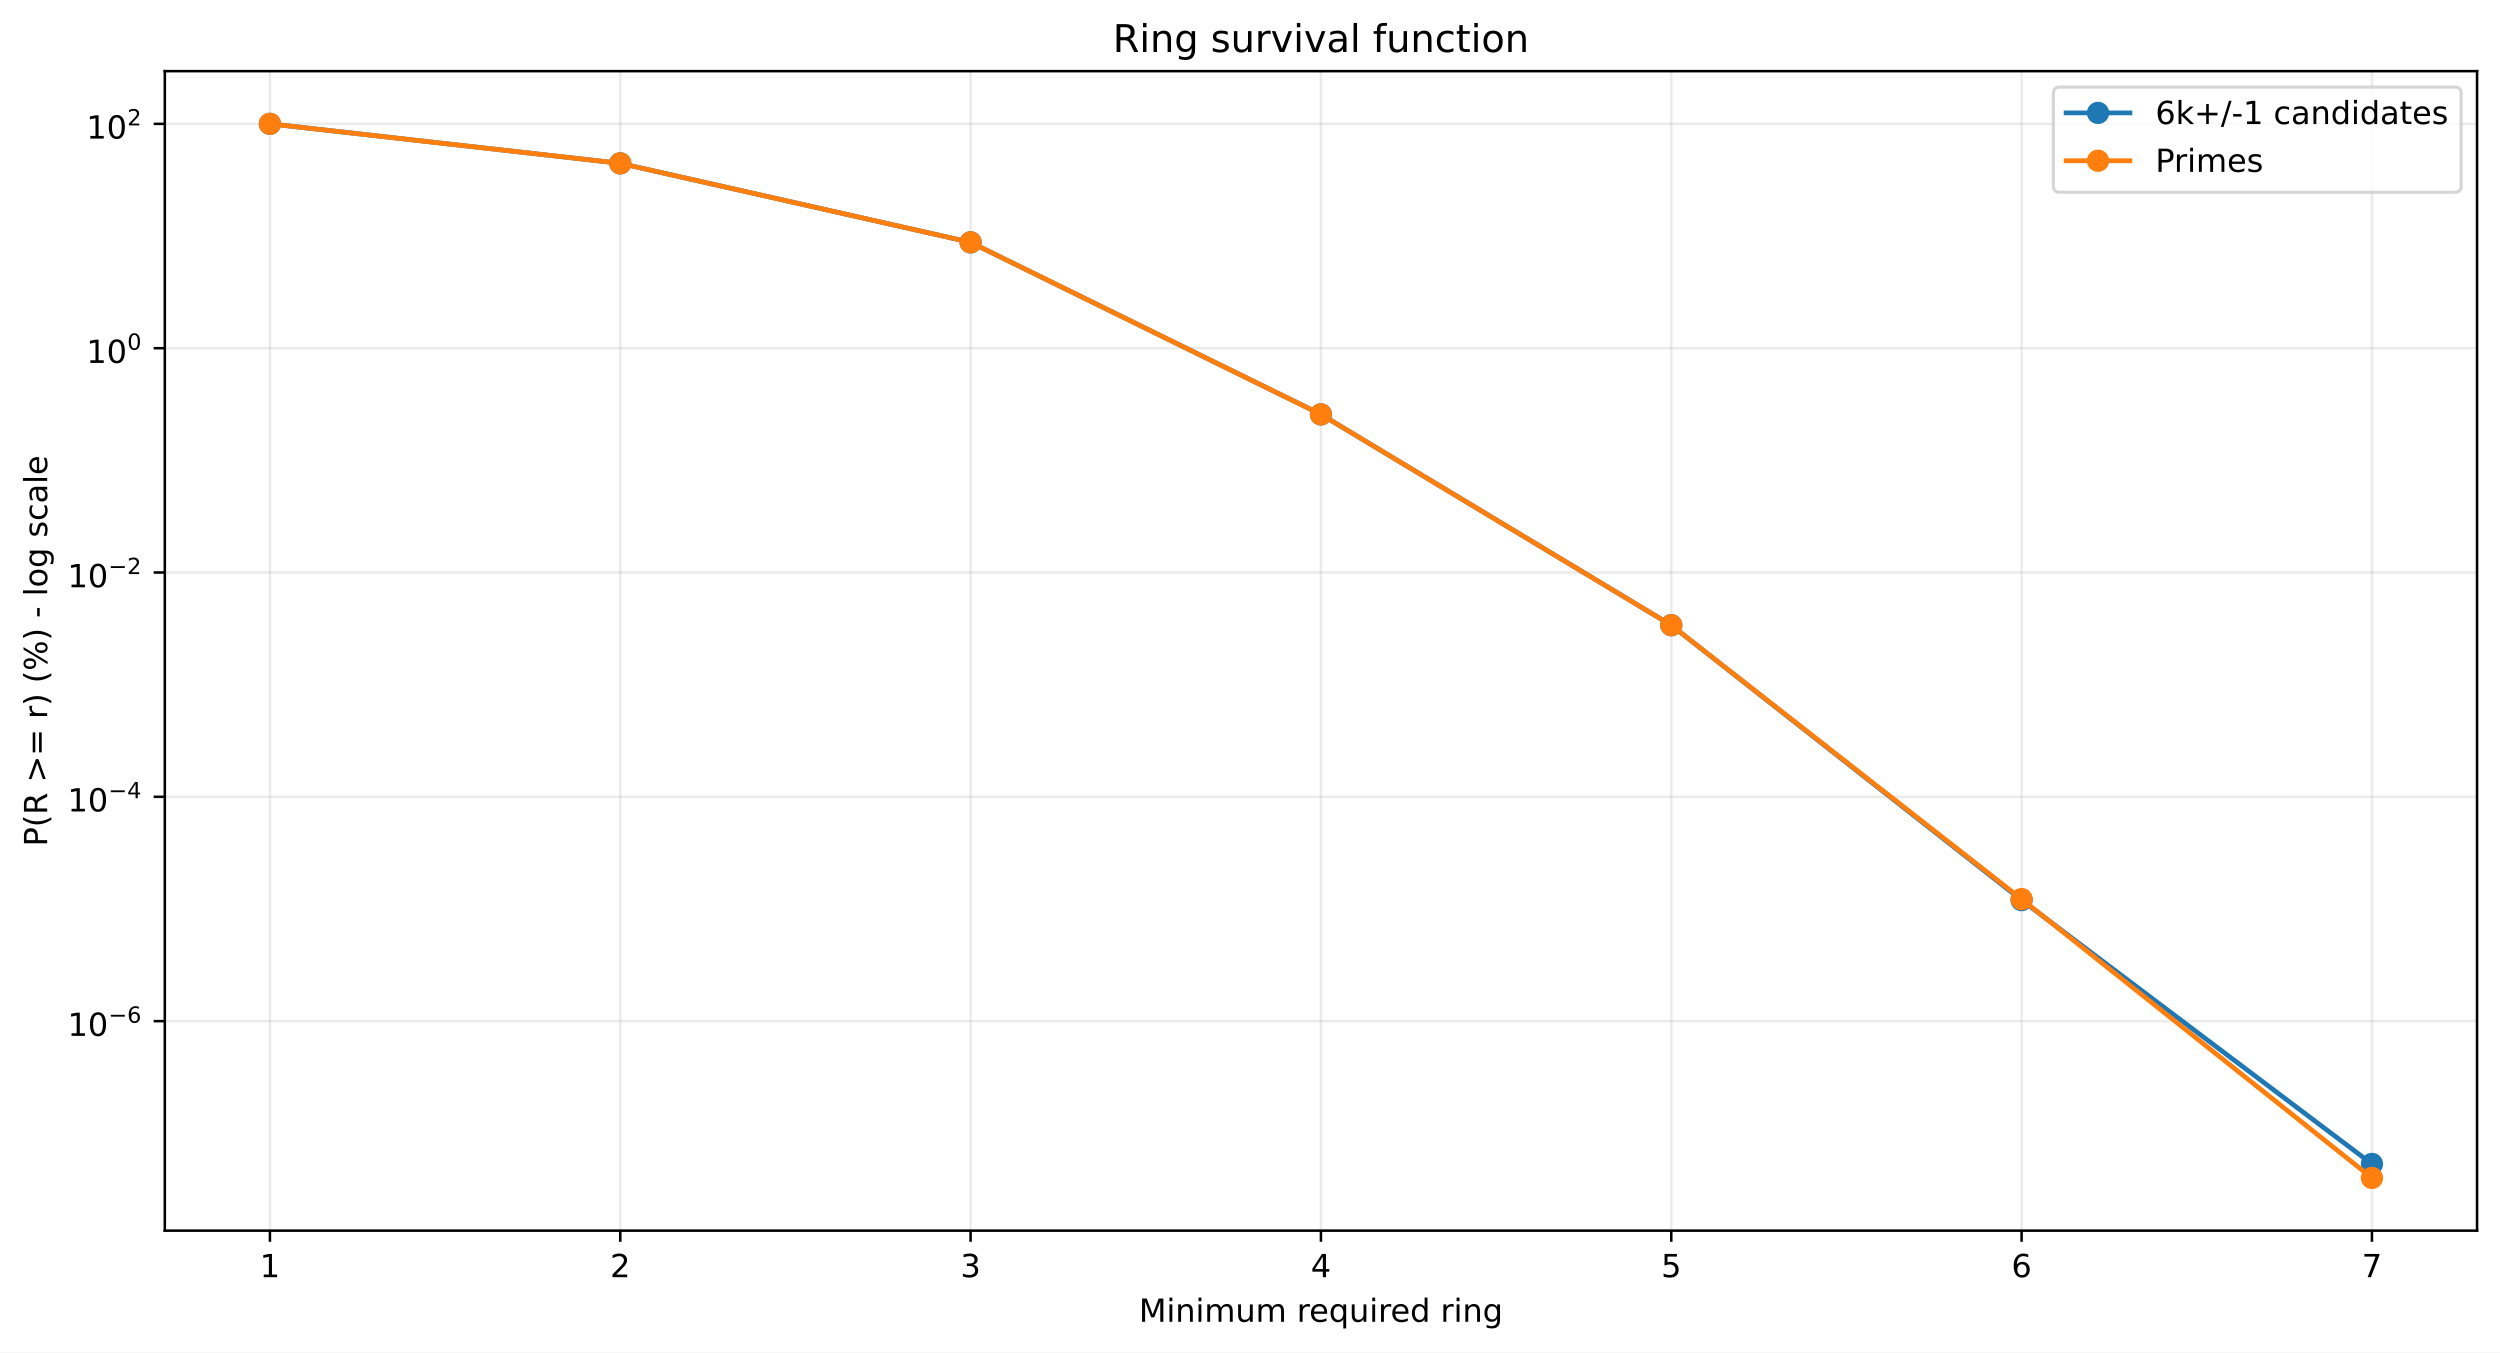
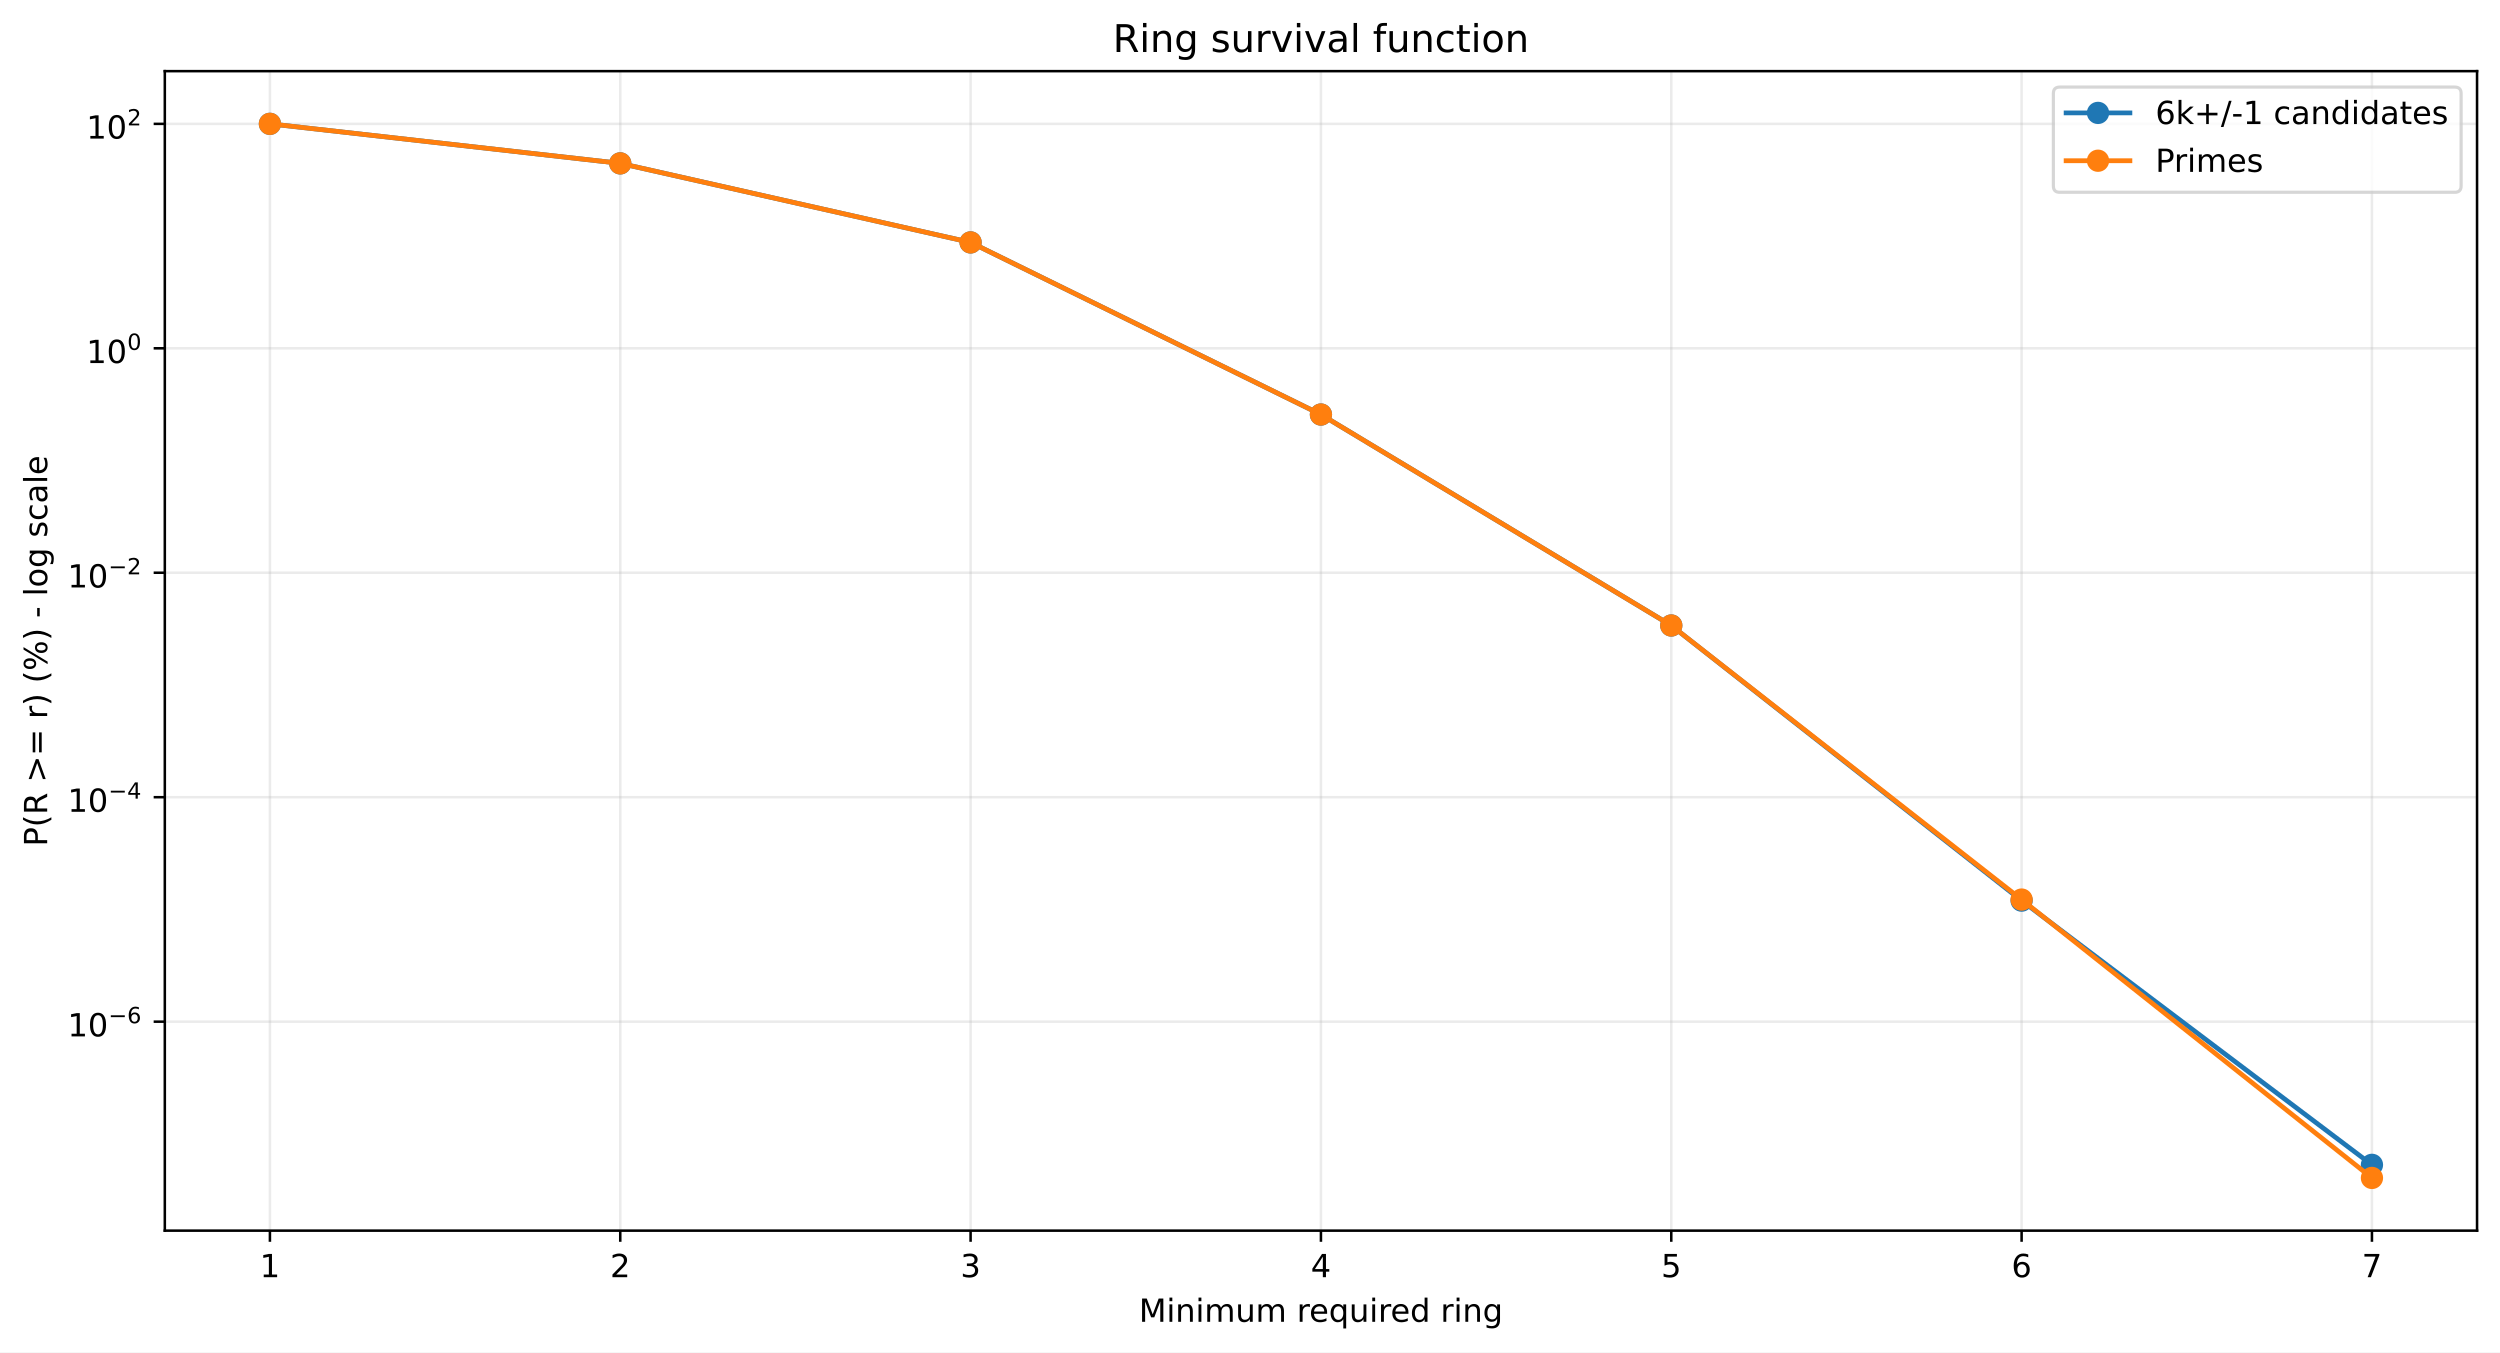
<svg xmlns="http://www.w3.org/2000/svg" xmlns:xlink="http://www.w3.org/1999/xlink" width="784.218pt" height="424.237pt" viewBox="0 0 784.218 424.237" version="1.1">
  <defs>
    <style type="text/css">*{stroke-linejoin: round; stroke-linecap: butt}</style>
  </defs>
  <g id="figure_1">
    <g id="patch_1">
      <path d="M 0 424.237  L 784.218 424.237  L 784.218 0  L 0 0  z " style="fill: #ffffff" />
    </g>
    <g id="axes_1">
      <g id="patch_2">
        <path d="M 51.701 386.036  L 777.018 386.036  L 777.018 22.318  L 51.701 22.318  z " style="fill: #ffffff" />
      </g>
      <g id="matplotlib.axis_1">
        <g id="xtick_1">
          <g id="line2d_1">
-             <path d="M 84.67 386.036  L 84.67 22.318  " clip-path="url(#p9fae46bd5c)" style="fill: none; stroke: #b0b0b0; stroke-opacity: 0.25; stroke-width: 0.8; stroke-linecap: square" />
+             <path d="M 84.67 386.036  L 84.67 22.318  " clip-path="url(#p56ede89437)" style="fill: none; stroke: #b0b0b0; stroke-opacity: 0.25; stroke-width: 0.8; stroke-linecap: square" />
          </g>
          <g id="line2d_2">
            <defs>
-               <path id="mb6ad6c27df" d="M 0 0  L 0 3.5  " style="stroke: #000000; stroke-width: 0.8" />
+               <path id="m669b11df9a" d="M 0 0  L 0 3.5  " style="stroke: #000000; stroke-width: 0.8" />
            </defs>
            <g>
-               <use xlink:href="#mb6ad6c27df" x="84.67" y="386.036" style="stroke: #000000; stroke-width: 0.8" />
+               <use xlink:href="#m669b11df9a" x="84.67" y="386.036" style="stroke: #000000; stroke-width: 0.8" />
            </g>
          </g>
          <g id="text_1">
            <g transform="translate(81.48852 400.6334) scale(0.1 -0.1)">
              <defs>
                <path id="DejaVuSans-14" d="M 794 531  L 1825 531  L 1825 4091  L 703 3866  L 703 4441  L 1819 4666  L 2450 4666  L 2450 531  L 3481 531  L 3481 0  L 794 0  L 794 531  z " transform="scale(0.015625)" />
              </defs>
              <use xlink:href="#DejaVuSans-14" />
            </g>
          </g>
        </g>
        <g id="xtick_2">
          <g id="line2d_3">
-             <path d="M 194.566 386.036  L 194.566 22.318  " clip-path="url(#p9fae46bd5c)" style="fill: none; stroke: #b0b0b0; stroke-opacity: 0.25; stroke-width: 0.8; stroke-linecap: square" />
+             <path d="M 194.566 386.036  L 194.566 22.318  " clip-path="url(#p56ede89437)" style="fill: none; stroke: #b0b0b0; stroke-opacity: 0.25; stroke-width: 0.8; stroke-linecap: square" />
          </g>
          <g id="line2d_4">
            <g>
-               <use xlink:href="#mb6ad6c27df" x="194.566" y="386.036" style="stroke: #000000; stroke-width: 0.8" />
+               <use xlink:href="#m669b11df9a" x="194.566" y="386.036" style="stroke: #000000; stroke-width: 0.8" />
            </g>
          </g>
          <g id="text_2">
            <g transform="translate(191.3851 400.6334) scale(0.1 -0.1)">
              <defs>
                <path id="DejaVuSans-15" d="M 1228 531  L 3431 531  L 3431 0  L 469 0  L 469 531  Q 828 903 1448 1529  Q 2069 2156 2228 2338  Q 2531 2678 2651 2914  Q 2772 3150 2772 3378  Q 2772 3750 2511 3984  Q 2250 4219 1831 4219  Q 1534 4219 1204 4116  Q 875 4013 500 3803  L 500 4441  Q 881 4594 1212 4672  Q 1544 4750 1819 4750  Q 2544 4750 2975 4387  Q 3406 4025 3406 3419  Q 3406 3131 3298 2873  Q 3191 2616 2906 2266  Q 2828 2175 2409 1742  Q 1991 1309 1228 531  z " transform="scale(0.015625)" />
              </defs>
              <use xlink:href="#DejaVuSans-15" />
            </g>
          </g>
        </g>
        <g id="xtick_3">
          <g id="line2d_5">
-             <path d="M 304.463 386.036  L 304.463 22.318  " clip-path="url(#p9fae46bd5c)" style="fill: none; stroke: #b0b0b0; stroke-opacity: 0.25; stroke-width: 0.8; stroke-linecap: square" />
+             <path d="M 304.463 386.036  L 304.463 22.318  " clip-path="url(#p56ede89437)" style="fill: none; stroke: #b0b0b0; stroke-opacity: 0.25; stroke-width: 0.8; stroke-linecap: square" />
          </g>
          <g id="line2d_6">
            <g>
-               <use xlink:href="#mb6ad6c27df" x="304.463" y="386.036" style="stroke: #000000; stroke-width: 0.8" />
+               <use xlink:href="#m669b11df9a" x="304.463" y="386.036" style="stroke: #000000; stroke-width: 0.8" />
            </g>
          </g>
          <g id="text_3">
            <g transform="translate(301.2817 400.6334) scale(0.1 -0.1)">
              <defs>
                <path id="DejaVuSans-16" d="M 2597 2516  Q 3050 2419 3304 2112  Q 3559 1806 3559 1356  Q 3559 666 3084 287  Q 2609 -91 1734 -91  Q 1441 -91 1130 -33  Q 819 25 488 141  L 488 750  Q 750 597 1062 519  Q 1375 441 1716 441  Q 2309 441 2620 675  Q 2931 909 2931 1356  Q 2931 1769 2642 2001  Q 2353 2234 1838 2234  L 1294 2234  L 1294 2753  L 1863 2753  Q 2328 2753 2575 2939  Q 2822 3125 2822 3475  Q 2822 3834 2567 4026  Q 2313 4219 1838 4219  Q 1578 4219 1281 4162  Q 984 4106 628 3988  L 628 4550  Q 988 4650 1302 4700  Q 1616 4750 1894 4750  Q 2613 4750 3031 4423  Q 3450 4097 3450 3541  Q 3450 3153 3228 2886  Q 3006 2619 2597 2516  z " transform="scale(0.015625)" />
              </defs>
              <use xlink:href="#DejaVuSans-16" />
            </g>
          </g>
        </g>
        <g id="xtick_4">
          <g id="line2d_7">
-             <path d="M 414.36 386.036  L 414.36 22.318  " clip-path="url(#p9fae46bd5c)" style="fill: none; stroke: #b0b0b0; stroke-opacity: 0.25; stroke-width: 0.8; stroke-linecap: square" />
+             <path d="M 414.36 386.036  L 414.36 22.318  " clip-path="url(#p56ede89437)" style="fill: none; stroke: #b0b0b0; stroke-opacity: 0.25; stroke-width: 0.8; stroke-linecap: square" />
          </g>
          <g id="line2d_8">
            <g>
-               <use xlink:href="#mb6ad6c27df" x="414.36" y="386.036" style="stroke: #000000; stroke-width: 0.8" />
+               <use xlink:href="#m669b11df9a" x="414.36" y="386.036" style="stroke: #000000; stroke-width: 0.8" />
            </g>
          </g>
          <g id="text_4">
            <g transform="translate(411.1784 400.6334) scale(0.1 -0.1)">
              <defs>
                <path id="DejaVuSans-17" d="M 2419 4116  L 825 1625  L 2419 1625  L 2419 4116  z M 2253 4666  L 3047 4666  L 3047 1625  L 3713 1625  L 3713 1100  L 3047 1100  L 3047 0  L 2419 0  L 2419 1100  L 313 1100  L 313 1709  L 2253 4666  z " transform="scale(0.015625)" />
              </defs>
              <use xlink:href="#DejaVuSans-17" />
            </g>
          </g>
        </g>
        <g id="xtick_5">
          <g id="line2d_9">
-             <path d="M 524.256 386.036  L 524.256 22.318  " clip-path="url(#p9fae46bd5c)" style="fill: none; stroke: #b0b0b0; stroke-opacity: 0.25; stroke-width: 0.8; stroke-linecap: square" />
+             <path d="M 524.256 386.036  L 524.256 22.318  " clip-path="url(#p56ede89437)" style="fill: none; stroke: #b0b0b0; stroke-opacity: 0.25; stroke-width: 0.8; stroke-linecap: square" />
          </g>
          <g id="line2d_10">
            <g>
-               <use xlink:href="#mb6ad6c27df" x="524.256" y="386.036" style="stroke: #000000; stroke-width: 0.8" />
+               <use xlink:href="#m669b11df9a" x="524.256" y="386.036" style="stroke: #000000; stroke-width: 0.8" />
            </g>
          </g>
          <g id="text_5">
            <g transform="translate(521.075 400.6334) scale(0.1 -0.1)">
              <defs>
                <path id="DejaVuSans-18" d="M 691 4666  L 3169 4666  L 3169 4134  L 1269 4134  L 1269 2991  Q 1406 3038 1543 3061  Q 1681 3084 1819 3084  Q 2600 3084 3056 2656  Q 3513 2228 3513 1497  Q 3513 744 3044 326  Q 2575 -91 1722 -91  Q 1428 -91 1123 -41  Q 819 9 494 109  L 494 744  Q 775 591 1075 516  Q 1375 441 1709 441  Q 2250 441 2565 725  Q 2881 1009 2881 1497  Q 2881 1984 2565 2268  Q 2250 2553 1709 2553  Q 1456 2553 1204 2497  Q 953 2441 691 2322  L 691 4666  z " transform="scale(0.015625)" />
              </defs>
              <use xlink:href="#DejaVuSans-18" />
            </g>
          </g>
        </g>
        <g id="xtick_6">
          <g id="line2d_11">
-             <path d="M 634.153 386.036  L 634.153 22.318  " clip-path="url(#p9fae46bd5c)" style="fill: none; stroke: #b0b0b0; stroke-opacity: 0.25; stroke-width: 0.8; stroke-linecap: square" />
+             <path d="M 634.153 386.036  L 634.153 22.318  " clip-path="url(#p56ede89437)" style="fill: none; stroke: #b0b0b0; stroke-opacity: 0.25; stroke-width: 0.8; stroke-linecap: square" />
          </g>
          <g id="line2d_12">
            <g>
-               <use xlink:href="#mb6ad6c27df" x="634.153" y="386.036" style="stroke: #000000; stroke-width: 0.8" />
+               <use xlink:href="#m669b11df9a" x="634.153" y="386.036" style="stroke: #000000; stroke-width: 0.8" />
            </g>
          </g>
          <g id="text_6">
            <g transform="translate(630.9716 400.6334) scale(0.1 -0.1)">
              <defs>
                <path id="DejaVuSans-19" d="M 2113 2584  Q 1688 2584 1439 2293  Q 1191 2003 1191 1497  Q 1191 994 1439 701  Q 1688 409 2113 409  Q 2538 409 2786 701  Q 3034 994 3034 1497  Q 3034 2003 2786 2293  Q 2538 2584 2113 2584  z M 3366 4563  L 3366 3988  Q 3128 4100 2886 4159  Q 2644 4219 2406 4219  Q 1781 4219 1451 3797  Q 1122 3375 1075 2522  Q 1259 2794 1537 2939  Q 1816 3084 2150 3084  Q 2853 3084 3261 2657  Q 3669 2231 3669 1497  Q 3669 778 3244 343  Q 2819 -91 2113 -91  Q 1303 -91 875 529  Q 447 1150 447 2328  Q 447 3434 972 4092  Q 1497 4750 2381 4750  Q 2619 4750 2861 4703  Q 3103 4656 3366 4563  z " transform="scale(0.015625)" />
              </defs>
              <use xlink:href="#DejaVuSans-19" />
            </g>
          </g>
        </g>
        <g id="xtick_7">
          <g id="line2d_13">
-             <path d="M 744.049 386.036  L 744.049 22.318  " clip-path="url(#p9fae46bd5c)" style="fill: none; stroke: #b0b0b0; stroke-opacity: 0.25; stroke-width: 0.8; stroke-linecap: square" />
+             <path d="M 744.049 386.036  L 744.049 22.318  " clip-path="url(#p56ede89437)" style="fill: none; stroke: #b0b0b0; stroke-opacity: 0.25; stroke-width: 0.8; stroke-linecap: square" />
          </g>
          <g id="line2d_14">
            <g>
-               <use xlink:href="#mb6ad6c27df" x="744.049" y="386.036" style="stroke: #000000; stroke-width: 0.8" />
+               <use xlink:href="#m669b11df9a" x="744.049" y="386.036" style="stroke: #000000; stroke-width: 0.8" />
            </g>
          </g>
          <g id="text_7">
            <g transform="translate(740.8682 400.6334) scale(0.1 -0.1)">
              <defs>
                <path id="DejaVuSans-1a" d="M 525 4666  L 3525 4666  L 3525 4397  L 1831 0  L 1172 0  L 2766 4134  L 525 4134  L 525 4666  z " transform="scale(0.015625)" />
              </defs>
              <use xlink:href="#DejaVuSans-1a" />
            </g>
          </g>
        </g>
        <g id="text_8">
          <g transform="translate(357.2737 414.6342) scale(0.1 -0.1)">
            <defs>
              <path id="DejaVuSans-30" d="M 628 4666  L 1569 4666  L 2759 1491  L 3956 4666  L 4897 4666  L 4897 0  L 4281 0  L 4281 4097  L 3078 897  L 2444 897  L 1241 4097  L 1241 0  L 628 0  L 628 4666  z " transform="scale(0.015625)" />
              <path id="DejaVuSans-4c" d="M 603 3500  L 1178 3500  L 1178 0  L 603 0  L 603 3500  z M 603 4863  L 1178 4863  L 1178 4134  L 603 4134  L 603 4863  z " transform="scale(0.015625)" />
              <path id="DejaVuSans-51" d="M 3513 2113  L 3513 0  L 2938 0  L 2938 2094  Q 2938 2591 2744 2837  Q 2550 3084 2163 3084  Q 1697 3084 1428 2787  Q 1159 2491 1159 1978  L 1159 0  L 581 0  L 581 3500  L 1159 3500  L 1159 2956  Q 1366 3272 1645 3428  Q 1925 3584 2291 3584  Q 2894 3584 3203 3211  Q 3513 2838 3513 2113  z " transform="scale(0.015625)" />
              <path id="DejaVuSans-50" d="M 3328 2828  Q 3544 3216 3844 3400  Q 4144 3584 4550 3584  Q 5097 3584 5394 3201  Q 5691 2819 5691 2113  L 5691 0  L 5113 0  L 5113 2094  Q 5113 2597 4934 2840  Q 4756 3084 4391 3084  Q 3944 3084 3684 2787  Q 3425 2491 3425 1978  L 3425 0  L 2847 0  L 2847 2094  Q 2847 2600 2669 2842  Q 2491 3084 2119 3084  Q 1678 3084 1418 2786  Q 1159 2488 1159 1978  L 1159 0  L 581 0  L 581 3500  L 1159 3500  L 1159 2956  Q 1356 3278 1631 3431  Q 1906 3584 2284 3584  Q 2666 3584 2933 3390  Q 3200 3197 3328 2828  z " transform="scale(0.015625)" />
              <path id="DejaVuSans-58" d="M 544 1381  L 544 3500  L 1119 3500  L 1119 1403  Q 1119 906 1312 657  Q 1506 409 1894 409  Q 2359 409 2629 706  Q 2900 1003 2900 1516  L 2900 3500  L 3475 3500  L 3475 0  L 2900 0  L 2900 538  Q 2691 219 2414 64  Q 2138 -91 1772 -91  Q 1169 -91 856 284  Q 544 659 544 1381  z M 1991 3584  L 1991 3584  z " transform="scale(0.015625)" />
              <path id="DejaVuSans-3" transform="scale(0.015625)" />
              <path id="DejaVuSans-55" d="M 2631 2963  Q 2534 3019 2420 3045  Q 2306 3072 2169 3072  Q 1681 3072 1420 2755  Q 1159 2438 1159 1844  L 1159 0  L 581 0  L 581 3500  L 1159 3500  L 1159 2956  Q 1341 3275 1631 3429  Q 1922 3584 2338 3584  Q 2397 3584 2469 3576  Q 2541 3569 2628 3553  L 2631 2963  z " transform="scale(0.015625)" />
              <path id="DejaVuSans-48" d="M 3597 1894  L 3597 1613  L 953 1613  Q 991 1019 1311 708  Q 1631 397 2203 397  Q 2534 397 2845 478  Q 3156 559 3463 722  L 3463 178  Q 3153 47 2828 -22  Q 2503 -91 2169 -91  Q 1331 -91 842 396  Q 353 884 353 1716  Q 353 2575 817 3079  Q 1281 3584 2069 3584  Q 2775 3584 3186 3129  Q 3597 2675 3597 1894  z M 3022 2063  Q 3016 2534 2758 2815  Q 2500 3097 2075 3097  Q 1594 3097 1305 2825  Q 1016 2553 972 2059  L 3022 2063  z " transform="scale(0.015625)" />
              <path id="DejaVuSans-54" d="M 947 1747  Q 947 1113 1208 752  Q 1469 391 1925 391  Q 2381 391 2643 752  Q 2906 1113 2906 1747  Q 2906 2381 2643 2742  Q 2381 3103 1925 3103  Q 1469 3103 1208 2742  Q 947 2381 947 1747  z M 2906 525  Q 2725 213 2448 61  Q 2172 -91 1784 -91  Q 1150 -91 751 415  Q 353 922 353 1747  Q 353 2572 751 3078  Q 1150 3584 1784 3584  Q 2172 3584 2448 3432  Q 2725 3281 2906 2969  L 2906 3500  L 3481 3500  L 3481 -1331  L 2906 -1331  L 2906 525  z " transform="scale(0.015625)" />
              <path id="DejaVuSans-47" d="M 2906 2969  L 2906 4863  L 3481 4863  L 3481 0  L 2906 0  L 2906 525  Q 2725 213 2448 61  Q 2172 -91 1784 -91  Q 1150 -91 751 415  Q 353 922 353 1747  Q 353 2572 751 3078  Q 1150 3584 1784 3584  Q 2172 3584 2448 3432  Q 2725 3281 2906 2969  z M 947 1747  Q 947 1113 1208 752  Q 1469 391 1925 391  Q 2381 391 2643 752  Q 2906 1113 2906 1747  Q 2906 2381 2643 2742  Q 2381 3103 1925 3103  Q 1469 3103 1208 2742  Q 947 2381 947 1747  z " transform="scale(0.015625)" />
              <path id="DejaVuSans-4a" d="M 2906 1791  Q 2906 2416 2648 2759  Q 2391 3103 1925 3103  Q 1463 3103 1205 2759  Q 947 2416 947 1791  Q 947 1169 1205 825  Q 1463 481 1925 481  Q 2391 481 2648 825  Q 2906 1169 2906 1791  z M 3481 434  Q 3481 -459 3084 -895  Q 2688 -1331 1869 -1331  Q 1566 -1331 1297 -1286  Q 1028 -1241 775 -1147  L 775 -588  Q 1028 -725 1275 -790  Q 1522 -856 1778 -856  Q 2344 -856 2625 -561  Q 2906 -266 2906 331  L 2906 616  Q 2728 306 2450 153  Q 2172 0 1784 0  Q 1141 0 747 490  Q 353 981 353 1791  Q 353 2603 747 3093  Q 1141 3584 1784 3584  Q 2172 3584 2450 3431  Q 2728 3278 2906 2969  L 2906 3500  L 3481 3500  L 3481 434  z " transform="scale(0.015625)" />
            </defs>
            <use xlink:href="#DejaVuSans-30" />
            <use xlink:href="#DejaVuSans-4c" transform="translate(86.28125 0)" />
            <use xlink:href="#DejaVuSans-51" transform="translate(114.0625 0)" />
            <use xlink:href="#DejaVuSans-4c" transform="translate(177.4375 0)" />
            <use xlink:href="#DejaVuSans-50" transform="translate(205.2188 0)" />
            <use xlink:href="#DejaVuSans-58" transform="translate(302.625 0)" />
            <use xlink:href="#DejaVuSans-50" transform="translate(366 0)" />
            <use xlink:href="#DejaVuSans-3" transform="translate(463.4062 0)" />
            <use xlink:href="#DejaVuSans-55" transform="translate(495.1875 0)" />
            <use xlink:href="#DejaVuSans-48" transform="translate(534.0938 0)" />
            <use xlink:href="#DejaVuSans-54" transform="translate(595.625 0)" />
            <use xlink:href="#DejaVuSans-58" transform="translate(659.1094 0)" />
            <use xlink:href="#DejaVuSans-4c" transform="translate(722.4844 0)" />
            <use xlink:href="#DejaVuSans-55" transform="translate(750.2656 0)" />
            <use xlink:href="#DejaVuSans-48" transform="translate(789.1719 0)" />
            <use xlink:href="#DejaVuSans-47" transform="translate(850.7031 0)" />
            <use xlink:href="#DejaVuSans-3" transform="translate(914.1875 0)" />
            <use xlink:href="#DejaVuSans-55" transform="translate(945.9688 0)" />
            <use xlink:href="#DejaVuSans-4c" transform="translate(987.0781 0)" />
            <use xlink:href="#DejaVuSans-51" transform="translate(1014.859 0)" />
            <use xlink:href="#DejaVuSans-4a" transform="translate(1078.234 0)" />
          </g>
        </g>
      </g>
      <g id="matplotlib.axis_2">
        <g id="ytick_1">
          <g id="line2d_15">
-             <path d="M 51.701 320.32  L 777.018 320.32  " clip-path="url(#p9fae46bd5c)" style="fill: none; stroke: #b0b0b0; stroke-opacity: 0.25; stroke-width: 0.8; stroke-linecap: square" />
+             <path d="M 51.701 320.475  L 777.018 320.475  " clip-path="url(#p56ede89437)" style="fill: none; stroke: #b0b0b0; stroke-opacity: 0.25; stroke-width: 0.8; stroke-linecap: square" />
          </g>
          <g id="line2d_16">
            <defs>
-               <path id="mc1d29ab5ed" d="M 0 0  L -3.5 0  " style="stroke: #000000; stroke-width: 0.8" />
+               <path id="mc8c464c1d8" d="M 0 0  L -3.5 0  " style="stroke: #000000; stroke-width: 0.8" />
            </defs>
            <g>
-               <use xlink:href="#mc1d29ab5ed" x="51.701" y="320.32" style="stroke: #000000; stroke-width: 0.8" />
+               <use xlink:href="#mc8c464c1d8" x="51.701" y="320.475" style="stroke: #000000; stroke-width: 0.8" />
            </g>
          </g>
          <g id="text_9">
-             <g transform="translate(21.20078 325.0198) scale(0.1 -0.1)">
+             <g transform="translate(21.20078 325.175) scale(0.1 -0.1)">
              <defs>
                <path id="DejaVuSans-13" d="M 2034 4250  Q 1547 4250 1301 3770  Q 1056 3291 1056 2328  Q 1056 1369 1301 889  Q 1547 409 2034 409  Q 2525 409 2770 889  Q 3016 1369 3016 2328  Q 3016 3291 2770 3770  Q 2525 4250 2034 4250  z M 2034 4750  Q 2819 4750 3233 4129  Q 3647 3509 3647 2328  Q 3647 1150 3233 529  Q 2819 -91 2034 -91  Q 1250 -91 836 529  Q 422 1150 422 2328  Q 422 3509 836 4129  Q 1250 4750 2034 4750  z " transform="scale(0.015625)" />
                <path id="DejaVuSans-c9c" d="M 678 2272  L 4684 2272  L 4684 1741  L 678 1741  L 678 2272  z " transform="scale(0.015625)" />
              </defs>
              <use xlink:href="#DejaVuSans-14" transform="translate(0 0.746875)" />
              <use xlink:href="#DejaVuSans-13" transform="translate(63.62305 0.746875)" />
              <use xlink:href="#DejaVuSans-c9c" transform="translate(128.2031 42.04688) scale(0.7)" />
              <use xlink:href="#DejaVuSans-19" transform="translate(186.8555 42.04688) scale(0.7)" />
            </g>
          </g>
        </g>
        <g id="ytick_2">
          <g id="line2d_17">
-             <path d="M 51.701 249.953  L 777.018 249.953  " clip-path="url(#p9fae46bd5c)" style="fill: none; stroke: #b0b0b0; stroke-opacity: 0.25; stroke-width: 0.8; stroke-linecap: square" />
+             <path d="M 51.701 250.069  L 777.018 250.069  " clip-path="url(#p56ede89437)" style="fill: none; stroke: #b0b0b0; stroke-opacity: 0.25; stroke-width: 0.8; stroke-linecap: square" />
          </g>
          <g id="line2d_18">
            <g>
-               <use xlink:href="#mc1d29ab5ed" x="51.701" y="249.953" style="stroke: #000000; stroke-width: 0.8" />
+               <use xlink:href="#mc8c464c1d8" x="51.701" y="250.069" style="stroke: #000000; stroke-width: 0.8" />
            </g>
          </g>
          <g id="text_10">
-             <g transform="translate(21.20078 254.6025) scale(0.1 -0.1)">
+             <g transform="translate(21.20078 254.7189) scale(0.1 -0.1)">
              <use xlink:href="#DejaVuSans-14" transform="translate(0 0.665625)" />
              <use xlink:href="#DejaVuSans-13" transform="translate(63.62305 0.665625)" />
              <use xlink:href="#DejaVuSans-c9c" transform="translate(128.2031 41.96563) scale(0.7)" />
              <use xlink:href="#DejaVuSans-17" transform="translate(186.8555 41.96563) scale(0.7)" />
            </g>
          </g>
        </g>
        <g id="ytick_3">
          <g id="line2d_19">
-             <path d="M 51.701 179.585  L 777.018 179.585  " clip-path="url(#p9fae46bd5c)" style="fill: none; stroke: #b0b0b0; stroke-opacity: 0.25; stroke-width: 0.8; stroke-linecap: square" />
+             <path d="M 51.701 179.663  L 777.018 179.663  " clip-path="url(#p56ede89437)" style="fill: none; stroke: #b0b0b0; stroke-opacity: 0.25; stroke-width: 0.8; stroke-linecap: square" />
          </g>
          <g id="line2d_20">
            <g>
-               <use xlink:href="#mc1d29ab5ed" x="51.701" y="179.585" style="stroke: #000000; stroke-width: 0.8" />
+               <use xlink:href="#mc8c464c1d8" x="51.701" y="179.663" style="stroke: #000000; stroke-width: 0.8" />
            </g>
          </g>
          <g id="text_11">
-             <g transform="translate(21.20078 184.2853) scale(0.1 -0.1)">
+             <g transform="translate(21.20078 184.3629) scale(0.1 -0.1)">
              <use xlink:href="#DejaVuSans-14" transform="translate(0 0.746875)" />
              <use xlink:href="#DejaVuSans-13" transform="translate(63.62305 0.746875)" />
              <use xlink:href="#DejaVuSans-c9c" transform="translate(128.2031 42.04688) scale(0.7)" />
              <use xlink:href="#DejaVuSans-15" transform="translate(186.8555 42.04688) scale(0.7)" />
            </g>
          </g>
        </g>
        <g id="ytick_4">
          <g id="line2d_21">
-             <path d="M 51.701 109.218  L 777.018 109.218  " clip-path="url(#p9fae46bd5c)" style="fill: none; stroke: #b0b0b0; stroke-opacity: 0.25; stroke-width: 0.8; stroke-linecap: square" />
+             <path d="M 51.701 109.257  L 777.018 109.257  " clip-path="url(#p56ede89437)" style="fill: none; stroke: #b0b0b0; stroke-opacity: 0.25; stroke-width: 0.8; stroke-linecap: square" />
          </g>
          <g id="line2d_22">
            <g>
-               <use xlink:href="#mc1d29ab5ed" x="51.701" y="109.218" style="stroke: #000000; stroke-width: 0.8" />
+               <use xlink:href="#mc8c464c1d8" x="51.701" y="109.257" style="stroke: #000000; stroke-width: 0.8" />
            </g>
          </g>
          <g id="text_12">
-             <g transform="translate(27.10078 113.918) scale(0.1 -0.1)">
+             <g transform="translate(27.10078 113.9568) scale(0.1 -0.1)">
              <use xlink:href="#DejaVuSans-14" transform="translate(0 0.746875)" />
              <use xlink:href="#DejaVuSans-13" transform="translate(63.62305 0.746875)" />
              <use xlink:href="#DejaVuSans-13" transform="translate(128.2031 42.04688) scale(0.7)" />
            </g>
          </g>
        </g>
        <g id="ytick_5">
          <g id="line2d_23">
-             <path d="M 51.701 38.851  L 777.018 38.851  " clip-path="url(#p9fae46bd5c)" style="fill: none; stroke: #b0b0b0; stroke-opacity: 0.25; stroke-width: 0.8; stroke-linecap: square" />
+             <path d="M 51.701 38.851  L 777.018 38.851  " clip-path="url(#p56ede89437)" style="fill: none; stroke: #b0b0b0; stroke-opacity: 0.25; stroke-width: 0.8; stroke-linecap: square" />
          </g>
          <g id="line2d_24">
            <g>
-               <use xlink:href="#mc1d29ab5ed" x="51.701" y="38.851" style="stroke: #000000; stroke-width: 0.8" />
+               <use xlink:href="#mc8c464c1d8" x="51.701" y="38.851" style="stroke: #000000; stroke-width: 0.8" />
            </g>
          </g>
          <g id="text_13">
            <g transform="translate(27.10078 43.55075) scale(0.1 -0.1)">
              <use xlink:href="#DejaVuSans-14" transform="translate(0 0.746875)" />
              <use xlink:href="#DejaVuSans-13" transform="translate(63.62305 0.746875)" />
              <use xlink:href="#DejaVuSans-15" transform="translate(128.2031 42.04688) scale(0.7)" />
            </g>
          </g>
        </g>
        <g id="text_14">
          <g transform="translate(14.79844 265.4996) rotate(-90) scale(0.1 -0.1)">
            <defs>
              <path id="DejaVuSans-33" d="M 1259 4147  L 1259 2394  L 2053 2394  Q 2494 2394 2734 2622  Q 2975 2850 2975 3272  Q 2975 3691 2734 3919  Q 2494 4147 2053 4147  L 1259 4147  z M 628 4666  L 2053 4666  Q 2838 4666 3239 4311  Q 3641 3956 3641 3272  Q 3641 2581 3239 2228  Q 2838 1875 2053 1875  L 1259 1875  L 1259 0  L 628 0  L 628 4666  z " transform="scale(0.015625)" />
              <path id="DejaVuSans-b" d="M 1984 4856  Q 1566 4138 1362 3434  Q 1159 2731 1159 2009  Q 1159 1288 1364 580  Q 1569 -128 1984 -844  L 1484 -844  Q 1016 -109 783 600  Q 550 1309 550 2009  Q 550 2706 781 3412  Q 1013 4119 1484 4856  L 1984 4856  z " transform="scale(0.015625)" />
              <path id="DejaVuSans-35" d="M 2841 2188  Q 3044 2119 3236 1894  Q 3428 1669 3622 1275  L 4263 0  L 3584 0  L 2988 1197  Q 2756 1666 2539 1819  Q 2322 1972 1947 1972  L 1259 1972  L 1259 0  L 628 0  L 628 4666  L 2053 4666  Q 2853 4666 3247 4331  Q 3641 3997 3641 3322  Q 3641 2881 3436 2590  Q 3231 2300 2841 2188  z M 1259 4147  L 1259 2491  L 2053 2491  Q 2509 2491 2742 2702  Q 2975 2913 2975 3322  Q 2975 3731 2742 3939  Q 2509 4147 2053 4147  L 1259 4147  z " transform="scale(0.015625)" />
              <path id="DejaVuSans-21" d="M 678 3150  L 678 3719  L 4684 2266  L 4684 1747  L 678 294  L 678 863  L 3897 2003  L 678 3150  z " transform="scale(0.015625)" />
              <path id="DejaVuSans-20" d="M 678 2906  L 4684 2906  L 4684 2381  L 678 2381  L 678 2906  z M 678 1631  L 4684 1631  L 4684 1100  L 678 1100  L 678 1631  z " transform="scale(0.015625)" />
              <path id="DejaVuSans-c" d="M 513 4856  L 1013 4856  Q 1481 4119 1714 3412  Q 1947 2706 1947 2009  Q 1947 1309 1714 600  Q 1481 -109 1013 -844  L 513 -844  Q 928 -128 1133 580  Q 1338 1288 1338 2009  Q 1338 2731 1133 3434  Q 928 4138 513 4856  z " transform="scale(0.015625)" />
              <path id="DejaVuSans-8" d="M 4653 2053  Q 4381 2053 4226 1822  Q 4072 1591 4072 1178  Q 4072 772 4226 539  Q 4381 306 4653 306  Q 4919 306 5073 539  Q 5228 772 5228 1178  Q 5228 1588 5073 1820  Q 4919 2053 4653 2053  z M 4653 2450  Q 5147 2450 5437 2106  Q 5728 1763 5728 1178  Q 5728 594 5436 251  Q 5144 -91 4653 -91  Q 4153 -91 3862 251  Q 3572 594 3572 1178  Q 3572 1766 3864 2108  Q 4156 2450 4653 2450  z M 1428 4353  Q 1159 4353 1004 4120  Q 850 3888 850 3481  Q 850 3069 1003 2837  Q 1156 2606 1428 2606  Q 1700 2606 1854 2837  Q 2009 3069 2009 3481  Q 2009 3884 1853 4118  Q 1697 4353 1428 4353  z M 4250 4750  L 4750 4750  L 1831 -91  L 1331 -91  L 4250 4750  z M 1428 4750  Q 1922 4750 2215 4408  Q 2509 4066 2509 3481  Q 2509 2891 2217 2550  Q 1925 2209 1428 2209  Q 931 2209 642 2551  Q 353 2894 353 3481  Q 353 4063 643 4406  Q 934 4750 1428 4750  z " transform="scale(0.015625)" />
              <path id="DejaVuSans-10" d="M 313 2009  L 1997 2009  L 1997 1497  L 313 1497  L 313 2009  z " transform="scale(0.015625)" />
              <path id="DejaVuSans-4f" d="M 603 4863  L 1178 4863  L 1178 0  L 603 0  L 603 4863  z " transform="scale(0.015625)" />
              <path id="DejaVuSans-52" d="M 1959 3097  Q 1497 3097 1228 2736  Q 959 2375 959 1747  Q 959 1119 1226 758  Q 1494 397 1959 397  Q 2419 397 2687 759  Q 2956 1122 2956 1747  Q 2956 2369 2687 2733  Q 2419 3097 1959 3097  z M 1959 3584  Q 2709 3584 3137 3096  Q 3566 2609 3566 1747  Q 3566 888 3137 398  Q 2709 -91 1959 -91  Q 1206 -91 779 398  Q 353 888 353 1747  Q 353 2609 779 3096  Q 1206 3584 1959 3584  z " transform="scale(0.015625)" />
              <path id="DejaVuSans-56" d="M 2834 3397  L 2834 2853  Q 2591 2978 2328 3040  Q 2066 3103 1784 3103  Q 1356 3103 1142 2972  Q 928 2841 928 2578  Q 928 2378 1081 2264  Q 1234 2150 1697 2047  L 1894 2003  Q 2506 1872 2764 1633  Q 3022 1394 3022 966  Q 3022 478 2636 193  Q 2250 -91 1575 -91  Q 1294 -91 989 -36  Q 684 19 347 128  L 347 722  Q 666 556 975 473  Q 1284 391 1588 391  Q 1994 391 2212 530  Q 2431 669 2431 922  Q 2431 1156 2273 1281  Q 2116 1406 1581 1522  L 1381 1569  Q 847 1681 609 1914  Q 372 2147 372 2553  Q 372 3047 722 3315  Q 1072 3584 1716 3584  Q 2034 3584 2315 3537  Q 2597 3491 2834 3397  z " transform="scale(0.015625)" />
              <path id="DejaVuSans-46" d="M 3122 3366  L 3122 2828  Q 2878 2963 2633 3030  Q 2388 3097 2138 3097  Q 1578 3097 1268 2742  Q 959 2388 959 1747  Q 959 1106 1268 751  Q 1578 397 2138 397  Q 2388 397 2633 464  Q 2878 531 3122 666  L 3122 134  Q 2881 22 2623 -34  Q 2366 -91 2075 -91  Q 1284 -91 818 406  Q 353 903 353 1747  Q 353 2603 823 3093  Q 1294 3584 2113 3584  Q 2378 3584 2631 3529  Q 2884 3475 3122 3366  z " transform="scale(0.015625)" />
              <path id="DejaVuSans-44" d="M 2194 1759  Q 1497 1759 1228 1600  Q 959 1441 959 1056  Q 959 750 1161 570  Q 1363 391 1709 391  Q 2188 391 2477 730  Q 2766 1069 2766 1631  L 2766 1759  L 2194 1759  z M 3341 1997  L 3341 0  L 2766 0  L 2766 531  Q 2569 213 2275 61  Q 1981 -91 1556 -91  Q 1019 -91 701 211  Q 384 513 384 1019  Q 384 1609 779 1909  Q 1175 2209 1959 2209  L 2766 2209  L 2766 2266  Q 2766 2663 2505 2880  Q 2244 3097 1772 3097  Q 1472 3097 1187 3025  Q 903 2953 641 2809  L 641 3341  Q 956 3463 1253 3523  Q 1550 3584 1831 3584  Q 2591 3584 2966 3190  Q 3341 2797 3341 1997  z " transform="scale(0.015625)" />
            </defs>
            <use xlink:href="#DejaVuSans-33" />
            <use xlink:href="#DejaVuSans-b" transform="translate(60.29688 0)" />
            <use xlink:href="#DejaVuSans-35" transform="translate(99.3125 0)" />
            <use xlink:href="#DejaVuSans-3" transform="translate(168.7969 0)" />
            <use xlink:href="#DejaVuSans-21" transform="translate(200.5781 0)" />
            <use xlink:href="#DejaVuSans-20" transform="translate(284.375 0)" />
            <use xlink:href="#DejaVuSans-3" transform="translate(368.1719 0)" />
            <use xlink:href="#DejaVuSans-55" transform="translate(399.9531 0)" />
            <use xlink:href="#DejaVuSans-c" transform="translate(441.0625 0)" />
            <use xlink:href="#DejaVuSans-3" transform="translate(480.0781 0)" />
            <use xlink:href="#DejaVuSans-b" transform="translate(511.8594 0)" />
            <use xlink:href="#DejaVuSans-8" transform="translate(550.875 0)" />
            <use xlink:href="#DejaVuSans-c" transform="translate(645.8906 0)" />
            <use xlink:href="#DejaVuSans-3" transform="translate(684.9062 0)" />
            <use xlink:href="#DejaVuSans-10" transform="translate(716.6875 0)" />
            <use xlink:href="#DejaVuSans-3" transform="translate(752.7656 0)" />
            <use xlink:href="#DejaVuSans-4f" transform="translate(784.5469 0)" />
            <use xlink:href="#DejaVuSans-52" transform="translate(812.3281 0)" />
            <use xlink:href="#DejaVuSans-4a" transform="translate(873.5156 0)" />
            <use xlink:href="#DejaVuSans-3" transform="translate(937 0)" />
            <use xlink:href="#DejaVuSans-56" transform="translate(968.7812 0)" />
            <use xlink:href="#DejaVuSans-46" transform="translate(1020.875 0)" />
            <use xlink:href="#DejaVuSans-44" transform="translate(1075.859 0)" />
            <use xlink:href="#DejaVuSans-4f" transform="translate(1137.141 0)" />
            <use xlink:href="#DejaVuSans-48" transform="translate(1164.922 0)" />
          </g>
        </g>
      </g>
      <g id="line2d_25">
-         <path d="M 84.67 38.851  L 194.566 51.242  L 304.463 76.024  L 414.36 129.985  L 524.256 196.125  L 634.153 282.362  L 744.049 365.125  " clip-path="url(#p9fae46bd5c)" style="fill: none; stroke: #1f77b4; stroke-width: 1.5; stroke-linecap: square" />
+         <path d="M 84.67 38.851  L 194.566 51.249  L 304.463 76.044  L 414.36 130.035  L 524.256 196.213  L 634.153 282.515  L 744.049 365.397  " clip-path="url(#p56ede89437)" style="fill: none; stroke: #1f77b4; stroke-width: 1.5; stroke-linecap: square" />
        <defs>
-           <path id="m94b49d8b59" d="M 0 3  C 0.796 3 1.559 2.684 2.121 2.121  C 2.684 1.559 3 0.796 3 0  C 3 -0.796 2.684 -1.559 2.121 -2.121  C 1.559 -2.684 0.796 -3 0 -3  C -0.796 -3 -1.559 -2.684 -2.121 -2.121  C -2.684 -1.559 -3 -0.796 -3 0  C -3 0.796 -2.684 1.559 -2.121 2.121  C -1.559 2.684 -0.796 3 0 3  z " style="stroke: #1f77b4" />
+           <path id="mc188b5948b" d="M 0 3  C 0.796 3 1.559 2.684 2.121 2.121  C 2.684 1.559 3 0.796 3 0  C 3 -0.796 2.684 -1.559 2.121 -2.121  C 1.559 -2.684 0.796 -3 0 -3  C -0.796 -3 -1.559 -2.684 -2.121 -2.121  C -2.684 -1.559 -3 -0.796 -3 0  C -3 0.796 -2.684 1.559 -2.121 2.121  C -1.559 2.684 -0.796 3 0 3  z " style="stroke: #1f77b4" />
        </defs>
-         <g clip-path="url(#p9fae46bd5c)">
-           <use xlink:href="#m94b49d8b59" x="84.67" y="38.851" style="fill: #1f77b4; stroke: #1f77b4" />
-           <use xlink:href="#m94b49d8b59" x="194.566" y="51.242" style="fill: #1f77b4; stroke: #1f77b4" />
-           <use xlink:href="#m94b49d8b59" x="304.463" y="76.024" style="fill: #1f77b4; stroke: #1f77b4" />
-           <use xlink:href="#m94b49d8b59" x="414.36" y="129.985" style="fill: #1f77b4; stroke: #1f77b4" />
-           <use xlink:href="#m94b49d8b59" x="524.256" y="196.125" style="fill: #1f77b4; stroke: #1f77b4" />
-           <use xlink:href="#m94b49d8b59" x="634.153" y="282.362" style="fill: #1f77b4; stroke: #1f77b4" />
-           <use xlink:href="#m94b49d8b59" x="744.049" y="365.125" style="fill: #1f77b4; stroke: #1f77b4" />
+         <g clip-path="url(#p56ede89437)">
+           <use xlink:href="#mc188b5948b" x="84.67" y="38.851" style="fill: #1f77b4; stroke: #1f77b4" />
+           <use xlink:href="#mc188b5948b" x="194.566" y="51.249" style="fill: #1f77b4; stroke: #1f77b4" />
+           <use xlink:href="#mc188b5948b" x="304.463" y="76.044" style="fill: #1f77b4; stroke: #1f77b4" />
+           <use xlink:href="#mc188b5948b" x="414.36" y="130.035" style="fill: #1f77b4; stroke: #1f77b4" />
+           <use xlink:href="#mc188b5948b" x="524.256" y="196.213" style="fill: #1f77b4; stroke: #1f77b4" />
+           <use xlink:href="#mc188b5948b" x="634.153" y="282.515" style="fill: #1f77b4; stroke: #1f77b4" />
+           <use xlink:href="#mc188b5948b" x="744.049" y="365.397" style="fill: #1f77b4; stroke: #1f77b4" />
        </g>
      </g>
      <g id="line2d_26">
-         <path d="M 84.67 38.851  L 194.566 51.242  L 304.463 76.024  L 414.36 129.984  L 524.256 196.125  L 634.153 282.037  L 744.049 369.503  " clip-path="url(#p9fae46bd5c)" style="fill: none; stroke: #ff7f0e; stroke-width: 1.5; stroke-linecap: square" />
+         <path d="M 84.67 38.851  L 194.566 51.249  L 304.463 76.044  L 414.36 130.034  L 524.256 196.212  L 634.153 282.184  L 744.049 369.503  " clip-path="url(#p56ede89437)" style="fill: none; stroke: #ff7f0e; stroke-width: 1.5; stroke-linecap: square" />
        <defs>
-           <path id="m208c1bfb52" d="M 0 3  C 0.796 3 1.559 2.684 2.121 2.121  C 2.684 1.559 3 0.796 3 0  C 3 -0.796 2.684 -1.559 2.121 -2.121  C 1.559 -2.684 0.796 -3 0 -3  C -0.796 -3 -1.559 -2.684 -2.121 -2.121  C -2.684 -1.559 -3 -0.796 -3 0  C -3 0.796 -2.684 1.559 -2.121 2.121  C -1.559 2.684 -0.796 3 0 3  z " style="stroke: #ff7f0e" />
+           <path id="mb5754d1cab" d="M 0 3  C 0.796 3 1.559 2.684 2.121 2.121  C 2.684 1.559 3 0.796 3 0  C 3 -0.796 2.684 -1.559 2.121 -2.121  C 1.559 -2.684 0.796 -3 0 -3  C -0.796 -3 -1.559 -2.684 -2.121 -2.121  C -2.684 -1.559 -3 -0.796 -3 0  C -3 0.796 -2.684 1.559 -2.121 2.121  C -1.559 2.684 -0.796 3 0 3  z " style="stroke: #ff7f0e" />
        </defs>
-         <g clip-path="url(#p9fae46bd5c)">
-           <use xlink:href="#m208c1bfb52" x="84.67" y="38.851" style="fill: #ff7f0e; stroke: #ff7f0e" />
-           <use xlink:href="#m208c1bfb52" x="194.566" y="51.242" style="fill: #ff7f0e; stroke: #ff7f0e" />
-           <use xlink:href="#m208c1bfb52" x="304.463" y="76.024" style="fill: #ff7f0e; stroke: #ff7f0e" />
-           <use xlink:href="#m208c1bfb52" x="414.36" y="129.984" style="fill: #ff7f0e; stroke: #ff7f0e" />
-           <use xlink:href="#m208c1bfb52" x="524.256" y="196.125" style="fill: #ff7f0e; stroke: #ff7f0e" />
-           <use xlink:href="#m208c1bfb52" x="634.153" y="282.037" style="fill: #ff7f0e; stroke: #ff7f0e" />
-           <use xlink:href="#m208c1bfb52" x="744.049" y="369.503" style="fill: #ff7f0e; stroke: #ff7f0e" />
+         <g clip-path="url(#p56ede89437)">
+           <use xlink:href="#mb5754d1cab" x="84.67" y="38.851" style="fill: #ff7f0e; stroke: #ff7f0e" />
+           <use xlink:href="#mb5754d1cab" x="194.566" y="51.249" style="fill: #ff7f0e; stroke: #ff7f0e" />
+           <use xlink:href="#mb5754d1cab" x="304.463" y="76.044" style="fill: #ff7f0e; stroke: #ff7f0e" />
+           <use xlink:href="#mb5754d1cab" x="414.36" y="130.034" style="fill: #ff7f0e; stroke: #ff7f0e" />
+           <use xlink:href="#mb5754d1cab" x="524.256" y="196.212" style="fill: #ff7f0e; stroke: #ff7f0e" />
+           <use xlink:href="#mb5754d1cab" x="634.153" y="282.184" style="fill: #ff7f0e; stroke: #ff7f0e" />
+           <use xlink:href="#mb5754d1cab" x="744.049" y="369.503" style="fill: #ff7f0e; stroke: #ff7f0e" />
        </g>
      </g>
      <g id="patch_3">
        <path d="M 51.701 386.036  L 51.701 22.318  " style="fill: none; stroke: #000000; stroke-width: 0.8; stroke-linejoin: miter; stroke-linecap: square" />
      </g>
      <g id="patch_4">
        <path d="M 777.018 386.036  L 777.018 22.318  " style="fill: none; stroke: #000000; stroke-width: 0.8; stroke-linejoin: miter; stroke-linecap: square" />
      </g>
      <g id="patch_5">
        <path d="M 51.701 386.036  L 777.018 386.036  " style="fill: none; stroke: #000000; stroke-width: 0.8; stroke-linejoin: miter; stroke-linecap: square" />
      </g>
      <g id="patch_6">
        <path d="M 51.701 22.318  L 777.018 22.318  " style="fill: none; stroke: #000000; stroke-width: 0.8; stroke-linejoin: miter; stroke-linecap: square" />
      </g>
      <g id="text_15">
        <g transform="translate(349.0815 16.31812) scale(0.12 -0.12)">
          <defs>
            <path id="DejaVuSans-59" d="M 191 3500  L 800 3500  L 1894 563  L 2988 3500  L 3597 3500  L 2284 0  L 1503 0  L 191 3500  z " transform="scale(0.015625)" />
            <path id="DejaVuSans-49" d="M 2375 4863  L 2375 4384  L 1825 4384  Q 1516 4384 1395 4259  Q 1275 4134 1275 3809  L 1275 3500  L 2222 3500  L 2222 3053  L 1275 3053  L 1275 0  L 697 0  L 697 3053  L 147 3053  L 147 3500  L 697 3500  L 697 3744  Q 697 4328 969 4595  Q 1241 4863 1831 4863  L 2375 4863  z " transform="scale(0.015625)" />
            <path id="DejaVuSans-57" d="M 1172 4494  L 1172 3500  L 2356 3500  L 2356 3053  L 1172 3053  L 1172 1153  Q 1172 725 1289 603  Q 1406 481 1766 481  L 2356 481  L 2356 0  L 1766 0  Q 1100 0 847 248  Q 594 497 594 1153  L 594 3053  L 172 3053  L 172 3500  L 594 3500  L 594 4494  L 1172 4494  z " transform="scale(0.015625)" />
          </defs>
          <use xlink:href="#DejaVuSans-35" />
          <use xlink:href="#DejaVuSans-4c" transform="translate(69.48438 0)" />
          <use xlink:href="#DejaVuSans-51" transform="translate(97.26562 0)" />
          <use xlink:href="#DejaVuSans-4a" transform="translate(160.6406 0)" />
          <use xlink:href="#DejaVuSans-3" transform="translate(224.125 0)" />
          <use xlink:href="#DejaVuSans-56" transform="translate(255.9062 0)" />
          <use xlink:href="#DejaVuSans-58" transform="translate(308 0)" />
          <use xlink:href="#DejaVuSans-55" transform="translate(371.375 0)" />
          <use xlink:href="#DejaVuSans-59" transform="translate(412.4844 0)" />
          <use xlink:href="#DejaVuSans-4c" transform="translate(471.6719 0)" />
          <use xlink:href="#DejaVuSans-59" transform="translate(499.4531 0)" />
          <use xlink:href="#DejaVuSans-44" transform="translate(558.6406 0)" />
          <use xlink:href="#DejaVuSans-4f" transform="translate(619.9219 0)" />
          <use xlink:href="#DejaVuSans-3" transform="translate(647.7031 0)" />
          <use xlink:href="#DejaVuSans-49" transform="translate(679.4844 0)" />
          <use xlink:href="#DejaVuSans-58" transform="translate(714.6875 0)" />
          <use xlink:href="#DejaVuSans-51" transform="translate(778.0625 0)" />
          <use xlink:href="#DejaVuSans-46" transform="translate(841.4375 0)" />
          <use xlink:href="#DejaVuSans-57" transform="translate(896.4219 0)" />
          <use xlink:href="#DejaVuSans-4c" transform="translate(935.625 0)" />
          <use xlink:href="#DejaVuSans-52" transform="translate(963.4062 0)" />
          <use xlink:href="#DejaVuSans-51" transform="translate(1024.594 0)" />
        </g>
      </g>
      <g id="legend_1">
        <g id="patch_7">
          <path d="M 646.118 60.32  L 770.018 60.32  Q 772.018 60.32 772.018 58.32  L 772.018 29.318  Q 772.018 27.318 770.018 27.318  L 646.118 27.318  Q 644.118 27.318 644.118 29.318  L 644.118 58.32  Q 644.118 60.32 646.118 60.32  z " style="fill: #ffffff; opacity: 0.8; stroke: #cccccc; stroke-linejoin: miter" />
        </g>
        <g id="line2d_27">
          <path d="M 648.118 35.417  L 658.118 35.417  L 668.118 35.417  " style="fill: none; stroke: #1f77b4; stroke-width: 1.5; stroke-linecap: square" />
          <g>
-             <use xlink:href="#m94b49d8b59" x="658.118" y="35.417" style="fill: #1f77b4; stroke: #1f77b4" />
+             <use xlink:href="#mc188b5948b" x="658.118" y="35.417" style="fill: #1f77b4; stroke: #1f77b4" />
          </g>
        </g>
        <g id="text_16">
          <g transform="translate(676.1184 38.91656) scale(0.1 -0.1)">
            <defs>
              <path id="DejaVuSans-4e" d="M 581 4863  L 1159 4863  L 1159 1991  L 2875 3500  L 3609 3500  L 1753 1863  L 3688 0  L 2938 0  L 1159 1709  L 1159 0  L 581 0  L 581 4863  z " transform="scale(0.015625)" />
              <path id="DejaVuSans-e" d="M 2944 4013  L 2944 2272  L 4684 2272  L 4684 1741  L 2944 1741  L 2944 0  L 2419 0  L 2419 1741  L 678 1741  L 678 2272  L 2419 2272  L 2419 4013  L 2944 4013  z " transform="scale(0.015625)" />
              <path id="DejaVuSans-12" d="M 1625 4666  L 2156 4666  L 531 -594  L 0 -594  L 1625 4666  z " transform="scale(0.015625)" />
            </defs>
            <use xlink:href="#DejaVuSans-19" />
            <use xlink:href="#DejaVuSans-4e" transform="translate(63.625 0)" />
            <use xlink:href="#DejaVuSans-e" transform="translate(121.5312 0)" />
            <use xlink:href="#DejaVuSans-12" transform="translate(205.3281 0)" />
            <use xlink:href="#DejaVuSans-10" transform="translate(239.0156 0)" />
            <use xlink:href="#DejaVuSans-14" transform="translate(275.0938 0)" />
            <use xlink:href="#DejaVuSans-3" transform="translate(338.7188 0)" />
            <use xlink:href="#DejaVuSans-46" transform="translate(370.5 0)" />
            <use xlink:href="#DejaVuSans-44" transform="translate(425.4844 0)" />
            <use xlink:href="#DejaVuSans-51" transform="translate(486.7656 0)" />
            <use xlink:href="#DejaVuSans-47" transform="translate(550.1406 0)" />
            <use xlink:href="#DejaVuSans-4c" transform="translate(613.625 0)" />
            <use xlink:href="#DejaVuSans-47" transform="translate(641.4062 0)" />
            <use xlink:href="#DejaVuSans-44" transform="translate(704.8906 0)" />
            <use xlink:href="#DejaVuSans-57" transform="translate(766.1719 0)" />
            <use xlink:href="#DejaVuSans-48" transform="translate(805.375 0)" />
            <use xlink:href="#DejaVuSans-56" transform="translate(866.9062 0)" />
          </g>
        </g>
        <g id="line2d_28">
          <path d="M 648.118 50.417  L 658.118 50.417  L 668.118 50.417  " style="fill: none; stroke: #ff7f0e; stroke-width: 1.5; stroke-linecap: square" />
          <g>
-             <use xlink:href="#m208c1bfb52" x="658.118" y="50.417" style="fill: #ff7f0e; stroke: #ff7f0e" />
+             <use xlink:href="#mb5754d1cab" x="658.118" y="50.417" style="fill: #ff7f0e; stroke: #ff7f0e" />
          </g>
        </g>
        <g id="text_17">
          <g transform="translate(676.1184 53.91734) scale(0.1 -0.1)">
            <use xlink:href="#DejaVuSans-33" />
            <use xlink:href="#DejaVuSans-55" transform="translate(58.54688 0)" />
            <use xlink:href="#DejaVuSans-4c" transform="translate(99.65625 0)" />
            <use xlink:href="#DejaVuSans-50" transform="translate(127.4375 0)" />
            <use xlink:href="#DejaVuSans-48" transform="translate(224.8438 0)" />
            <use xlink:href="#DejaVuSans-56" transform="translate(286.375 0)" />
          </g>
        </g>
      </g>
    </g>
  </g>
  <defs>
-     <clipPath id="p9fae46bd5c">
+     <clipPath id="p56ede89437">
      <rect x="51.701" y="22.318" width="725.318" height="363.718" />
    </clipPath>
  </defs>
</svg>
